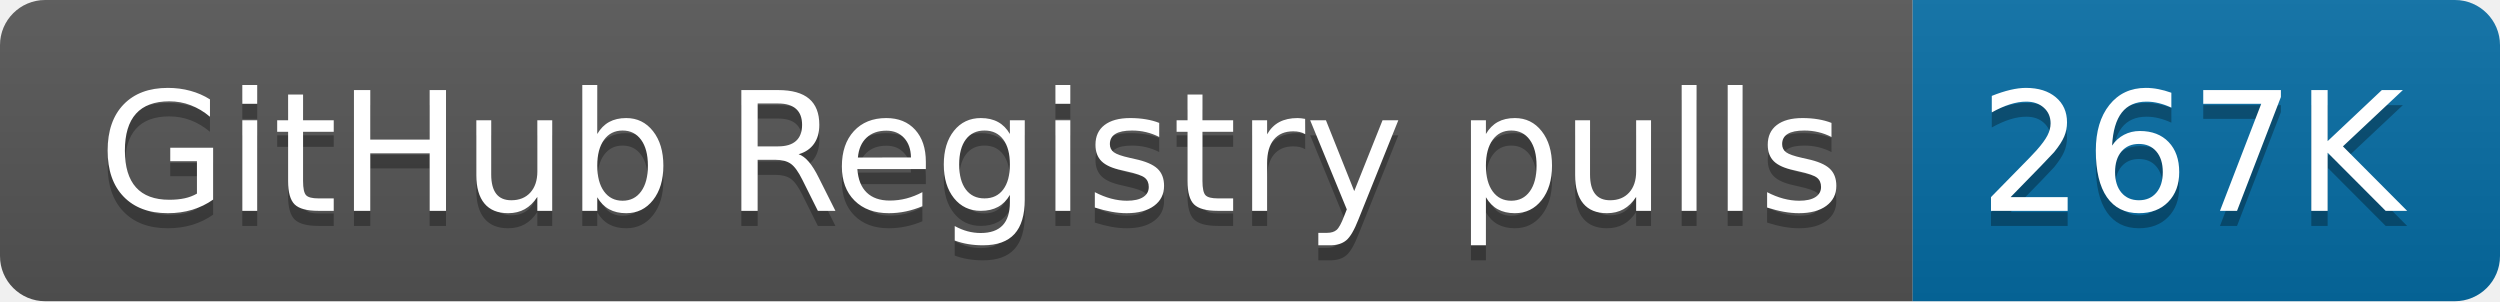
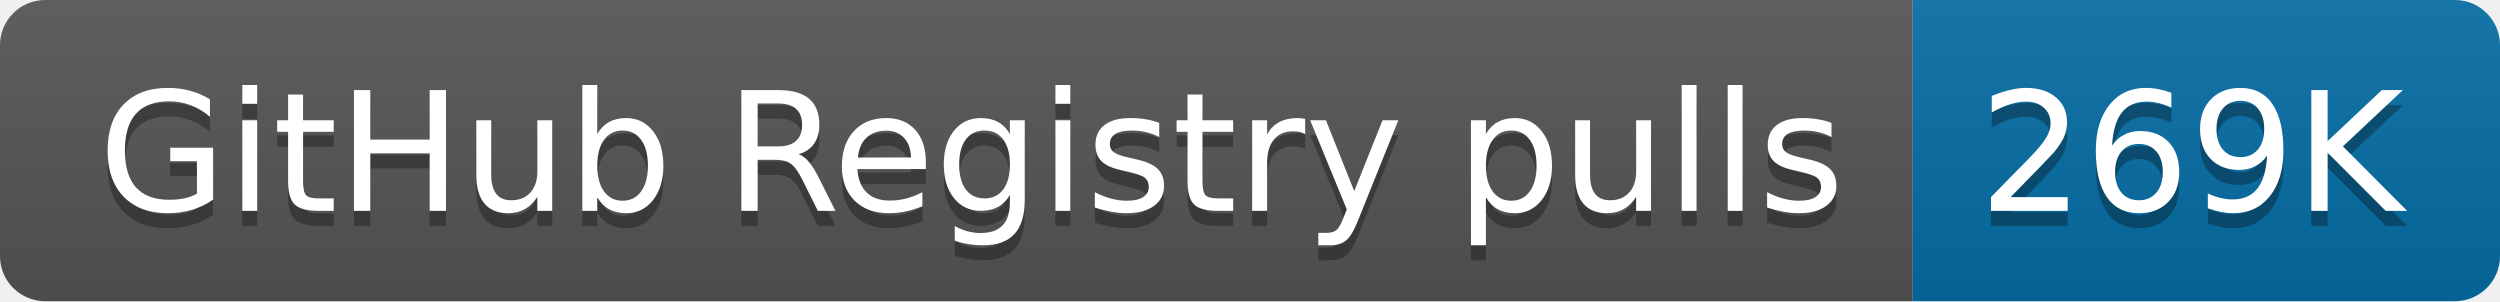
- <svg xmlns="http://www.w3.org/2000/svg" width="166" height="20" role="img" aria-label="GitHub Registry pulls: 267K">
+ <svg xmlns="http://www.w3.org/2000/svg" width="166" height="20" role="img" aria-label="GitHub Registry pulls: 269K">
  <linearGradient id="s" x2="0" y2="100%">
    <stop offset="0" stop-color="#bbb" stop-opacity=".1" />
    <stop offset="1" stop-opacity=".1" />
  </linearGradient>
  <clipPath id="r">
    <rect width="166" height="20" rx="3" fill="#fff" />
  </clipPath>
  <g clip-path="url(#r)">
    <rect width="127" height="20" fill="#555" />
    <rect x="127" width="39" height="20" fill="#066da5" />
    <rect width="166" height="20" fill="url(#s)" />
  </g>
  <g fill="#fff" text-anchor="middle" font-family="Verdana,Geneva,DejaVu Sans,sans-serif" text-rendering="geometricPrecision" font-size="110">
    <text aria-hidden="true" x="645" y="150" fill="#010101" fill-opacity=".3" transform="scale(.1)" textLength="1170">GitHub Registry pulls</text>
    <text x="645" y="140" transform="scale(.1)" fill="#fff" textLength="1170">GitHub Registry pulls</text>
-     <text aria-hidden="true" x="1455" y="150" fill="#010101" fill-opacity=".3" transform="scale(.1)" textLength="290">267K</text>
-     <text x="1455" y="140" transform="scale(.1)" fill="#fff" textLength="290">267K</text>
+     <text aria-hidden="true" x="1455" y="150" fill="#010101" fill-opacity=".3" transform="scale(.1)" textLength="290">269K</text>
+     <text x="1455" y="140" transform="scale(.1)" fill="#fff" textLength="290">269K</text>
  </g>
</svg>
